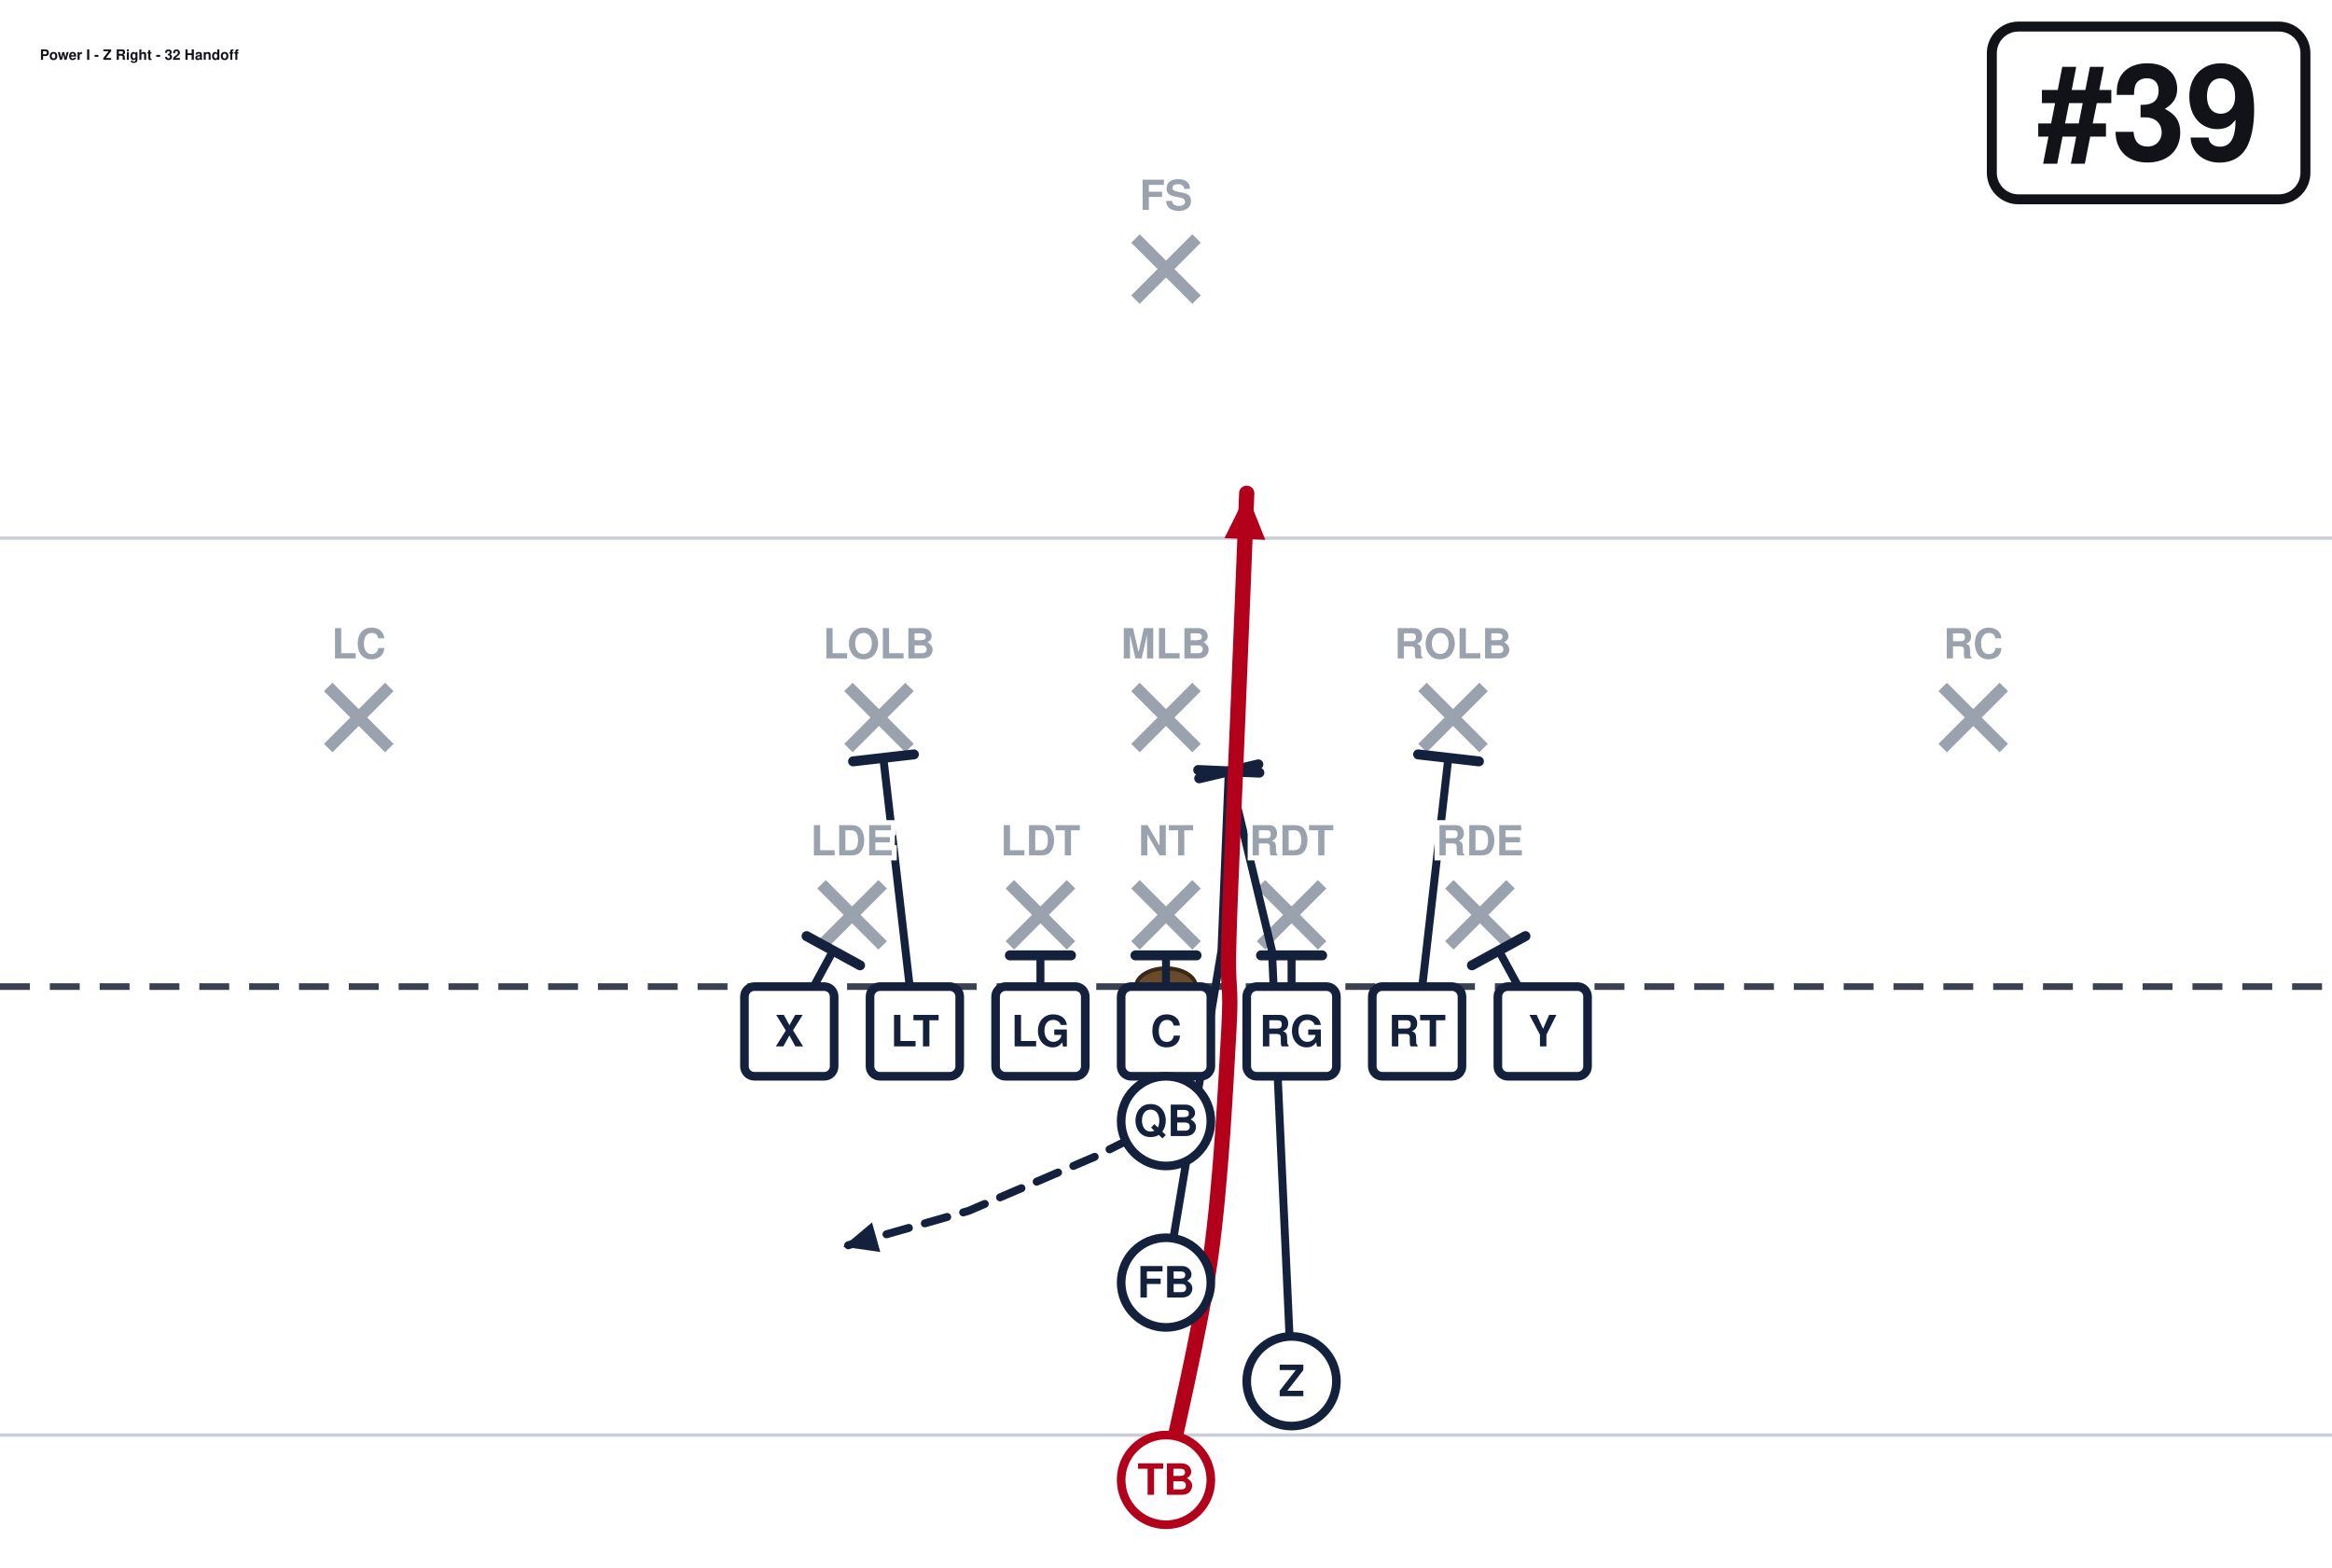
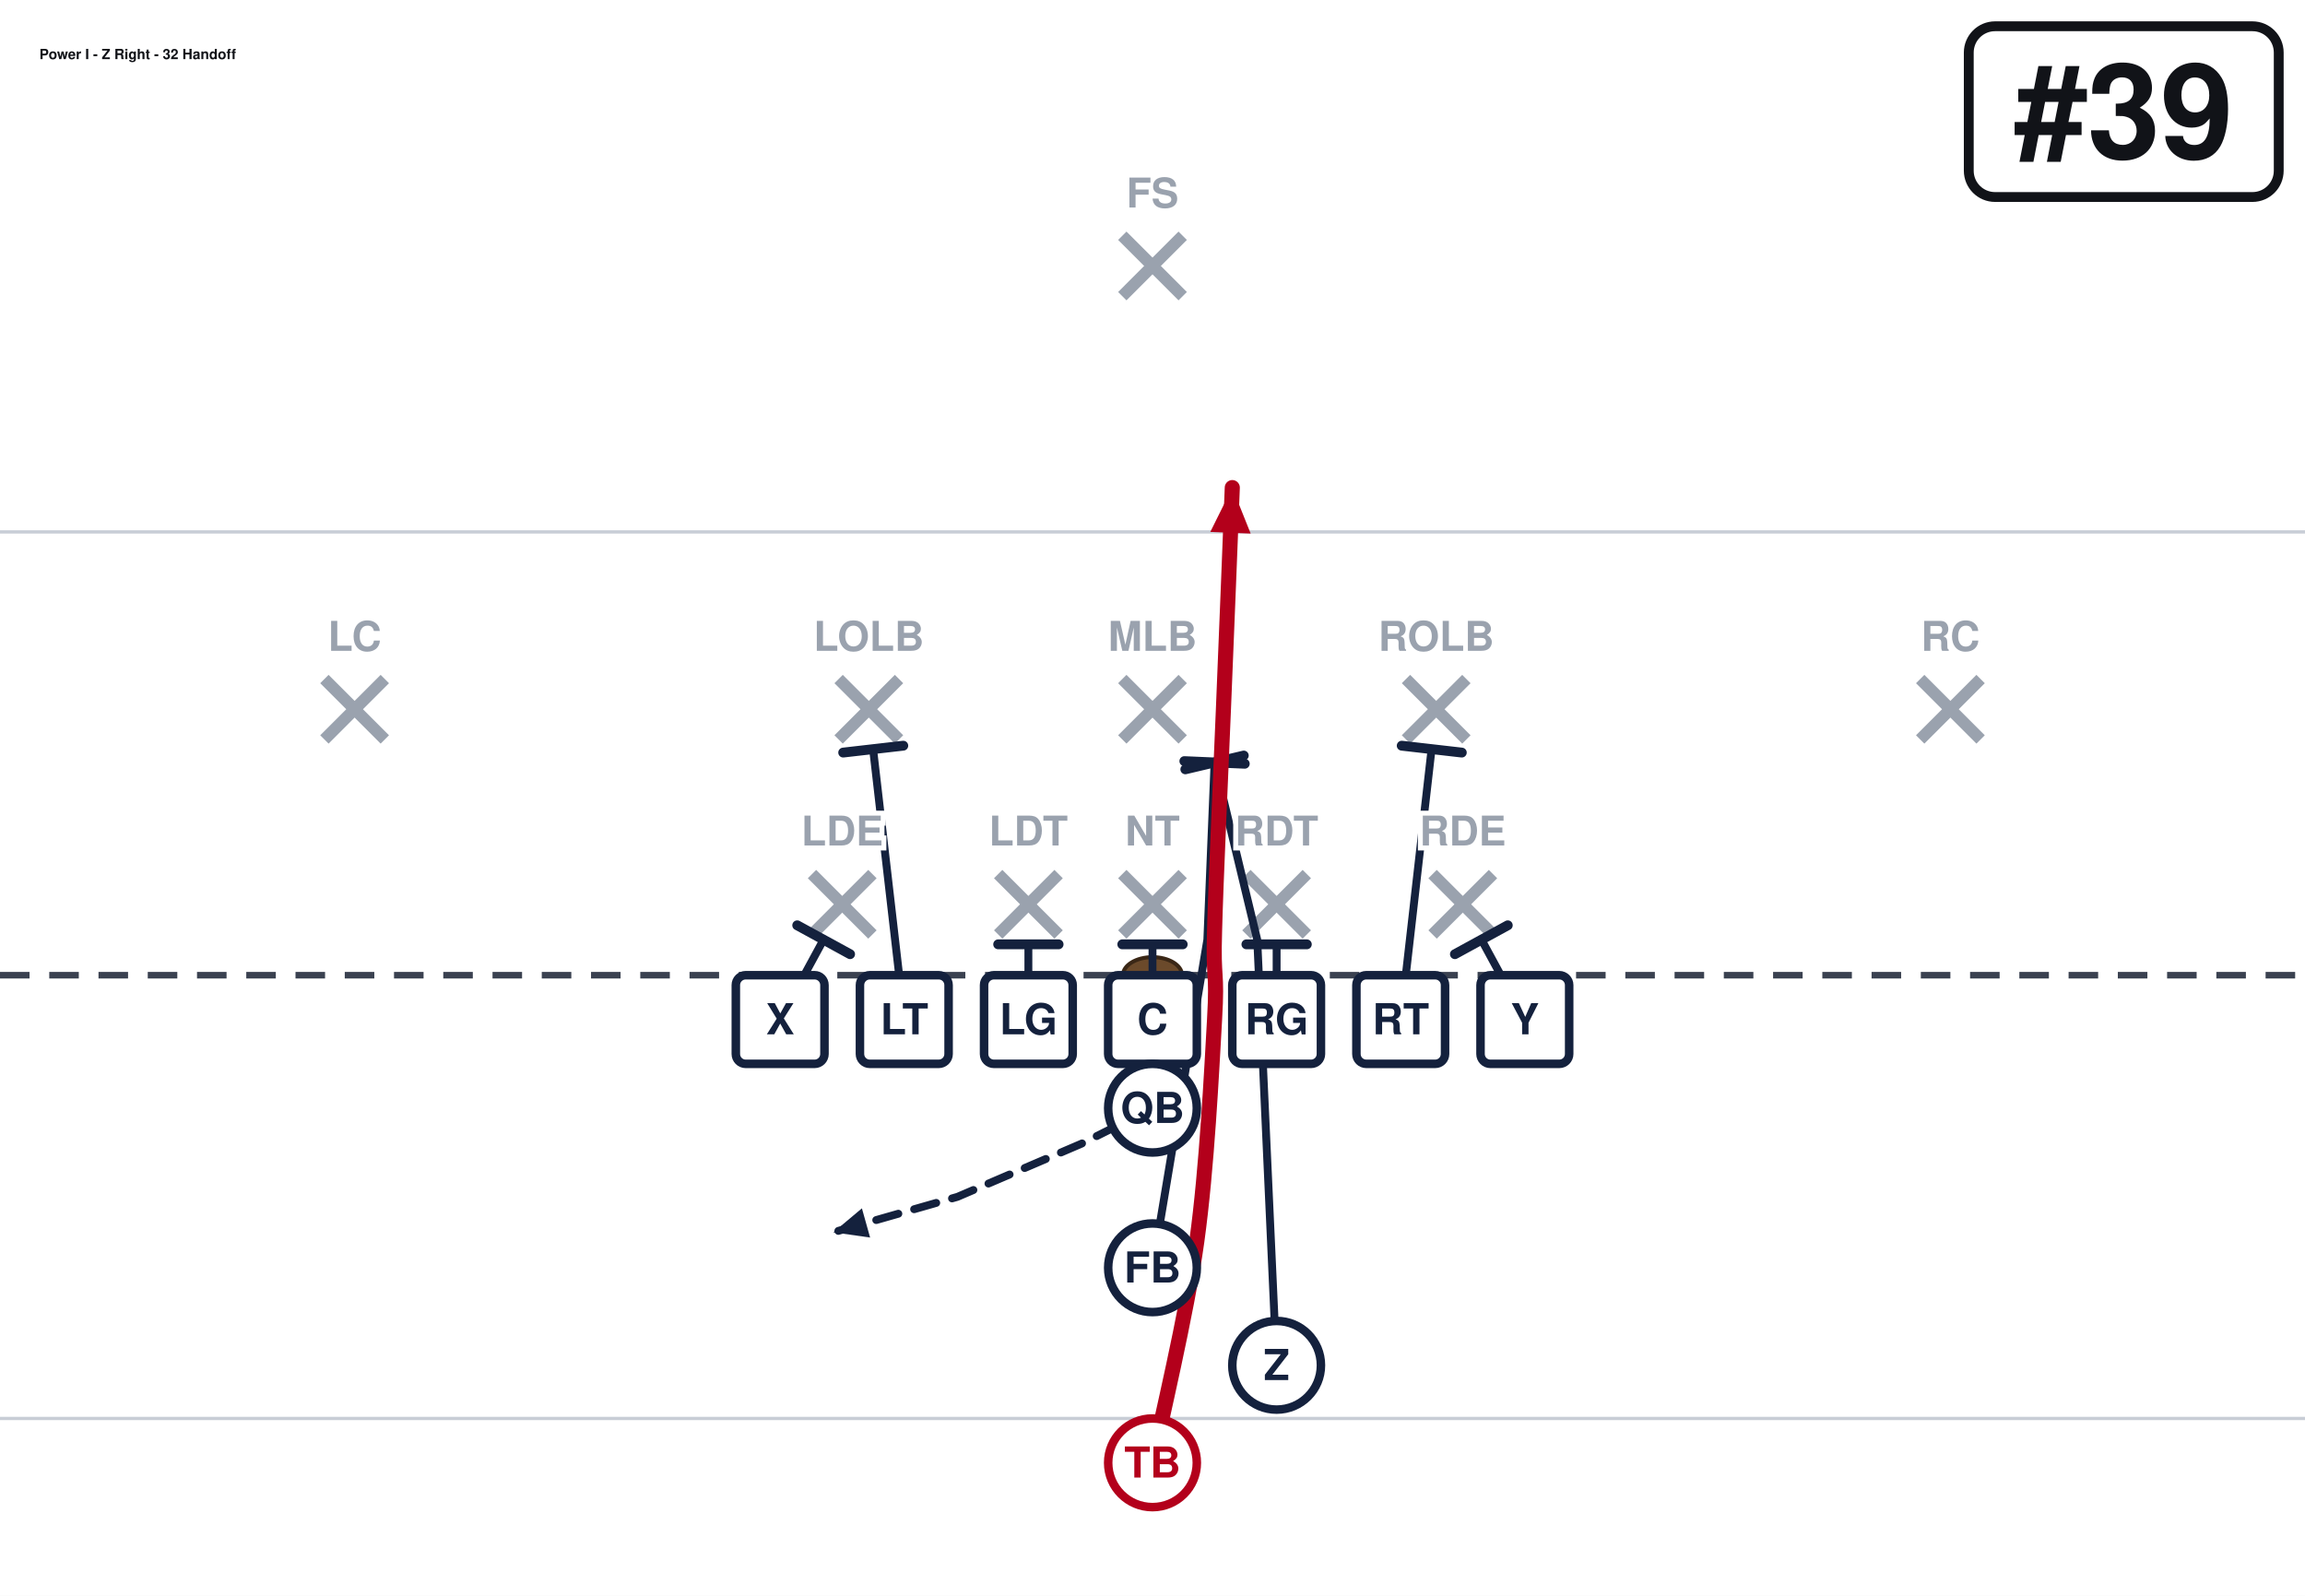
- <svg xmlns="http://www.w3.org/2000/svg" width="702" height="472" viewBox="0 27 702 472" font-family="Segoe UI, Helvetica, Arial, sans-serif" role="img">
+ <svg xmlns="http://www.w3.org/2000/svg" width="702" height="486" viewBox="0 27 702 486" font-family="Segoe UI, Helvetica, Arial, sans-serif" role="img">
  <rect x="0" y="0" width="702" height="513" fill="#ffffff" />
  <line x1="0" y1="459.0" x2="702" y2="459.0" stroke="#c8cdd6" stroke-width="1" />
  <line x1="0" y1="189.0" x2="702" y2="189.0" stroke="#c8cdd6" stroke-width="1" />
  <line x1="0" y1="324.0" x2="702" y2="324.0" stroke="#3a4150" stroke-width="2" stroke-dasharray="9 6" />
  <ellipse cx="351.0" cy="324.0" rx="9" ry="5.5" fill="#6b4a2b" stroke="#3a2716" stroke-width="1.2" />
  <line x1="247.3" y1="293.2" x2="265.7" y2="311.6" stroke="#9aa2ae" stroke-width="3.6" />
  <line x1="265.7" y1="293.2" x2="247.3" y2="311.6" stroke="#9aa2ae" stroke-width="3.6" />
  <line x1="304.0" y1="293.2" x2="322.4" y2="311.6" stroke="#9aa2ae" stroke-width="3.6" />
  <line x1="322.4" y1="293.2" x2="304.0" y2="311.6" stroke="#9aa2ae" stroke-width="3.6" />
  <line x1="341.8" y1="293.2" x2="360.2" y2="311.6" stroke="#9aa2ae" stroke-width="3.6" />
  <line x1="360.2" y1="293.2" x2="341.8" y2="311.6" stroke="#9aa2ae" stroke-width="3.6" />
  <line x1="379.6" y1="293.2" x2="398.0" y2="311.6" stroke="#9aa2ae" stroke-width="3.6" />
  <line x1="398.0" y1="293.2" x2="379.6" y2="311.6" stroke="#9aa2ae" stroke-width="3.6" />
  <line x1="436.3" y1="293.2" x2="454.7" y2="311.6" stroke="#9aa2ae" stroke-width="3.6" />
  <line x1="454.7" y1="293.2" x2="436.3" y2="311.6" stroke="#9aa2ae" stroke-width="3.6" />
  <line x1="255.4" y1="233.8" x2="273.8" y2="252.2" stroke="#9aa2ae" stroke-width="3.6" />
  <line x1="273.8" y1="233.8" x2="255.4" y2="252.2" stroke="#9aa2ae" stroke-width="3.6" />
  <line x1="341.8" y1="233.8" x2="360.2" y2="252.2" stroke="#9aa2ae" stroke-width="3.6" />
  <line x1="360.2" y1="233.8" x2="341.8" y2="252.2" stroke="#9aa2ae" stroke-width="3.6" />
  <line x1="428.2" y1="233.8" x2="446.6" y2="252.2" stroke="#9aa2ae" stroke-width="3.6" />
  <line x1="446.6" y1="233.8" x2="428.2" y2="252.2" stroke="#9aa2ae" stroke-width="3.6" />
  <line x1="98.8" y1="233.8" x2="117.2" y2="252.2" stroke="#9aa2ae" stroke-width="3.6" />
  <line x1="117.2" y1="233.8" x2="98.8" y2="252.2" stroke="#9aa2ae" stroke-width="3.6" />
  <line x1="584.8" y1="233.8" x2="603.2" y2="252.2" stroke="#9aa2ae" stroke-width="3.6" />
  <line x1="603.2" y1="233.8" x2="584.8" y2="252.2" stroke="#9aa2ae" stroke-width="3.6" />
  <line x1="341.8" y1="98.8" x2="360.2" y2="117.2" stroke="#9aa2ae" stroke-width="3.6" />
  <line x1="360.2" y1="98.8" x2="341.8" y2="117.2" stroke="#9aa2ae" stroke-width="3.6" />
  <path d="M237.6,337.5 L250.8,313.2" fill="none" stroke="#14213d" stroke-width="2.4" stroke-linecap="round" stroke-linejoin="round" />
  <line x1="242.8" y1="308.8" x2="258.9" y2="317.6" stroke="#14213d" stroke-width="3.0" stroke-linecap="round" />
  <path d="M275.4,337.5 L265.9,255.1" fill="none" stroke="#14213d" stroke-width="2.4" stroke-linecap="round" stroke-linejoin="round" />
  <line x1="256.8" y1="256.2" x2="275.1" y2="254.1" stroke="#14213d" stroke-width="3.0" stroke-linecap="round" />
  <path d="M313.2,337.5 L313.2,314.6" fill="none" stroke="#14213d" stroke-width="2.4" stroke-linecap="round" stroke-linejoin="round" />
  <line x1="304.0" y1="314.6" x2="322.4" y2="314.6" stroke="#14213d" stroke-width="3.0" stroke-linecap="round" />
  <path d="M351.0,337.5 L351.0,314.6" fill="none" stroke="#14213d" stroke-width="2.4" stroke-linecap="round" stroke-linejoin="round" />
  <line x1="341.8" y1="314.6" x2="360.2" y2="314.6" stroke="#14213d" stroke-width="3.0" stroke-linecap="round" />
  <path d="M388.8,337.5 L388.8,314.6" fill="none" stroke="#14213d" stroke-width="2.4" stroke-linecap="round" stroke-linejoin="round" />
  <line x1="379.6" y1="314.6" x2="398.0" y2="314.6" stroke="#14213d" stroke-width="3.0" stroke-linecap="round" />
  <path d="M426.6,337.5 L436.0,255.1" fill="none" stroke="#14213d" stroke-width="2.4" stroke-linecap="round" stroke-linejoin="round" />
  <line x1="426.9" y1="254.1" x2="445.2" y2="256.2" stroke="#14213d" stroke-width="3.0" stroke-linecap="round" />
  <path d="M464.4,337.5 L451.2,313.2" fill="none" stroke="#14213d" stroke-width="2.4" stroke-linecap="round" stroke-linejoin="round" />
  <line x1="443.1" y1="317.6" x2="459.2" y2="308.8" stroke="#14213d" stroke-width="3.0" stroke-linecap="round" />
  <path d="M388.8,442.8 L382.9,313.2 L369.9,259.2" fill="none" stroke="#14213d" stroke-width="2.4" stroke-linecap="round" stroke-linejoin="round" />
  <line x1="361.0" y1="261.3" x2="378.8" y2="257.1" stroke="#14213d" stroke-width="3.0" stroke-linecap="round" />
  <path d="M351.0,364.5 L329.4,375.3 L291.6,391.5 L253.8,402.3" fill="none" stroke="#14213d" stroke-width="2.4" stroke-linecap="round" stroke-linejoin="round" stroke-dasharray="7 5" />
  <polygon points="253.8,402.3 262.5,395.0 265.0,403.9" fill="#14213d" />
  <path d="M351.0,413.1 L367.7,313.2 L369.9,259.2" fill="none" stroke="#14213d" stroke-width="2.4" stroke-linecap="round" stroke-linejoin="round" />
  <line x1="360.7" y1="258.8" x2="379.1" y2="259.6" stroke="#14213d" stroke-width="3.0" stroke-linecap="round" />
  <path d="M351.0,472.5 C353.2,461.2 361.4,427.5 364.5,405.0 C367.6,382.5 369.0,353.2 369.9,337.5 C370.8,321.8 369.4,326.2 369.9,310.5 C370.3,294.8 371.7,265.5 372.6,243.0 C373.5,220.5 374.9,186.8 375.3,175.5" fill="none" stroke="#b3001b" stroke-width="4.6" stroke-linecap="round" stroke-linejoin="round" />
  <polygon points="375.3,175.5 380.9,189.5 368.6,189.0" fill="#b3001b" />
  <rect x="224.1" y="324.0" width="27.0" height="27.0" rx="3" fill="#ffffff" stroke="#14213d" stroke-width="2.6" />
  <text x="237.6" y="342.0" text-anchor="middle" font-size="13" font-weight="700" fill="#14213d">X</text>
  <rect x="261.9" y="324.0" width="27.0" height="27.0" rx="3" fill="#ffffff" stroke="#14213d" stroke-width="2.6" />
  <text x="275.4" y="342.0" text-anchor="middle" font-size="13" font-weight="700" fill="#14213d">LT</text>
  <rect x="299.7" y="324.0" width="27.0" height="27.0" rx="3" fill="#ffffff" stroke="#14213d" stroke-width="2.6" />
  <text x="313.2" y="342.0" text-anchor="middle" font-size="13" font-weight="700" fill="#14213d">LG</text>
  <rect x="337.5" y="324.0" width="27.0" height="27.0" rx="3" fill="#ffffff" stroke="#14213d" stroke-width="2.6" />
  <text x="351.0" y="342.0" text-anchor="middle" font-size="13" font-weight="700" fill="#14213d">C</text>
  <rect x="375.3" y="324.0" width="27.0" height="27.0" rx="3" fill="#ffffff" stroke="#14213d" stroke-width="2.6" />
  <text x="388.8" y="342.0" text-anchor="middle" font-size="13" font-weight="700" fill="#14213d">RG</text>
  <rect x="413.1" y="324.0" width="27.0" height="27.0" rx="3" fill="#ffffff" stroke="#14213d" stroke-width="2.6" />
  <text x="426.6" y="342.0" text-anchor="middle" font-size="13" font-weight="700" fill="#14213d">RT</text>
  <rect x="450.9" y="324.0" width="27.0" height="27.0" rx="3" fill="#ffffff" stroke="#14213d" stroke-width="2.6" />
  <text x="464.4" y="342.0" text-anchor="middle" font-size="13" font-weight="700" fill="#14213d">Y</text>
  <circle cx="351.0" cy="364.5" r="13.5" fill="#ffffff" stroke="#14213d" stroke-width="2.6" />
  <text x="351.0" y="369.0" text-anchor="middle" font-size="13" font-weight="700" fill="#14213d">QB</text>
  <circle cx="351.0" cy="413.1" r="13.5" fill="#ffffff" stroke="#14213d" stroke-width="2.6" />
  <text x="351.0" y="417.6" text-anchor="middle" font-size="13" font-weight="700" fill="#14213d">FB</text>
  <circle cx="388.8" cy="442.8" r="13.5" fill="#ffffff" stroke="#14213d" stroke-width="2.6" />
  <text x="388.8" y="447.3" text-anchor="middle" font-size="13" font-weight="700" fill="#14213d">Z</text>
  <circle cx="351.0" cy="472.5" r="13.5" fill="#ffffff" stroke="#b3001b" stroke-width="2.6" />
  <text x="351.0" y="477.0" text-anchor="middle" font-size="13" font-weight="700" fill="#b3001b">TB</text>
  <text x="256.5" y="284.5" text-anchor="middle" font-size="12.5" fill="#9aa2ae" font-weight="600" stroke="#fff" stroke-width="3" paint-order="stroke">LDE</text>
  <text x="313.2" y="284.5" text-anchor="middle" font-size="12.5" fill="#9aa2ae" font-weight="600" stroke="#fff" stroke-width="3" paint-order="stroke">LDT</text>
  <text x="351.0" y="284.5" text-anchor="middle" font-size="12.5" fill="#9aa2ae" font-weight="600" stroke="#fff" stroke-width="3" paint-order="stroke">NT</text>
  <text x="388.8" y="284.5" text-anchor="middle" font-size="12.5" fill="#9aa2ae" font-weight="600" stroke="#fff" stroke-width="3" paint-order="stroke">RDT</text>
  <text x="445.5" y="284.5" text-anchor="middle" font-size="12.5" fill="#9aa2ae" font-weight="600" stroke="#fff" stroke-width="3" paint-order="stroke">RDE</text>
  <text x="264.6" y="225.2" text-anchor="middle" font-size="12.5" fill="#9aa2ae" font-weight="600" stroke="#fff" stroke-width="3" paint-order="stroke">LOLB</text>
  <text x="351.0" y="225.2" text-anchor="middle" font-size="12.5" fill="#9aa2ae" font-weight="600" stroke="#fff" stroke-width="3" paint-order="stroke">MLB</text>
  <text x="437.4" y="225.2" text-anchor="middle" font-size="12.5" fill="#9aa2ae" font-weight="600" stroke="#fff" stroke-width="3" paint-order="stroke">ROLB</text>
  <text x="108.0" y="225.2" text-anchor="middle" font-size="12.5" fill="#9aa2ae" font-weight="600" stroke="#fff" stroke-width="3" paint-order="stroke">LC</text>
  <text x="594.0" y="225.2" text-anchor="middle" font-size="12.5" fill="#9aa2ae" font-weight="600" stroke="#fff" stroke-width="3" paint-order="stroke">RC</text>
  <text x="351.0" y="90.2" text-anchor="middle" font-size="12.5" fill="#9aa2ae" font-weight="600" stroke="#fff" stroke-width="3" paint-order="stroke">FS</text>
  <rect x="599.6" y="35.0" width="94.4" height="52.0" rx="8" fill="#ffffff" stroke="#111318" stroke-width="3" />
  <text x="646.8" y="75.0" text-anchor="middle" font-size="40" font-weight="800" fill="#111318">#39</text>
  <text x="12.0" y="45.0" font-size="4.3" font-weight="700" fill="#111318">Power I - Z Right - 32 Handoff</text>
</svg>
